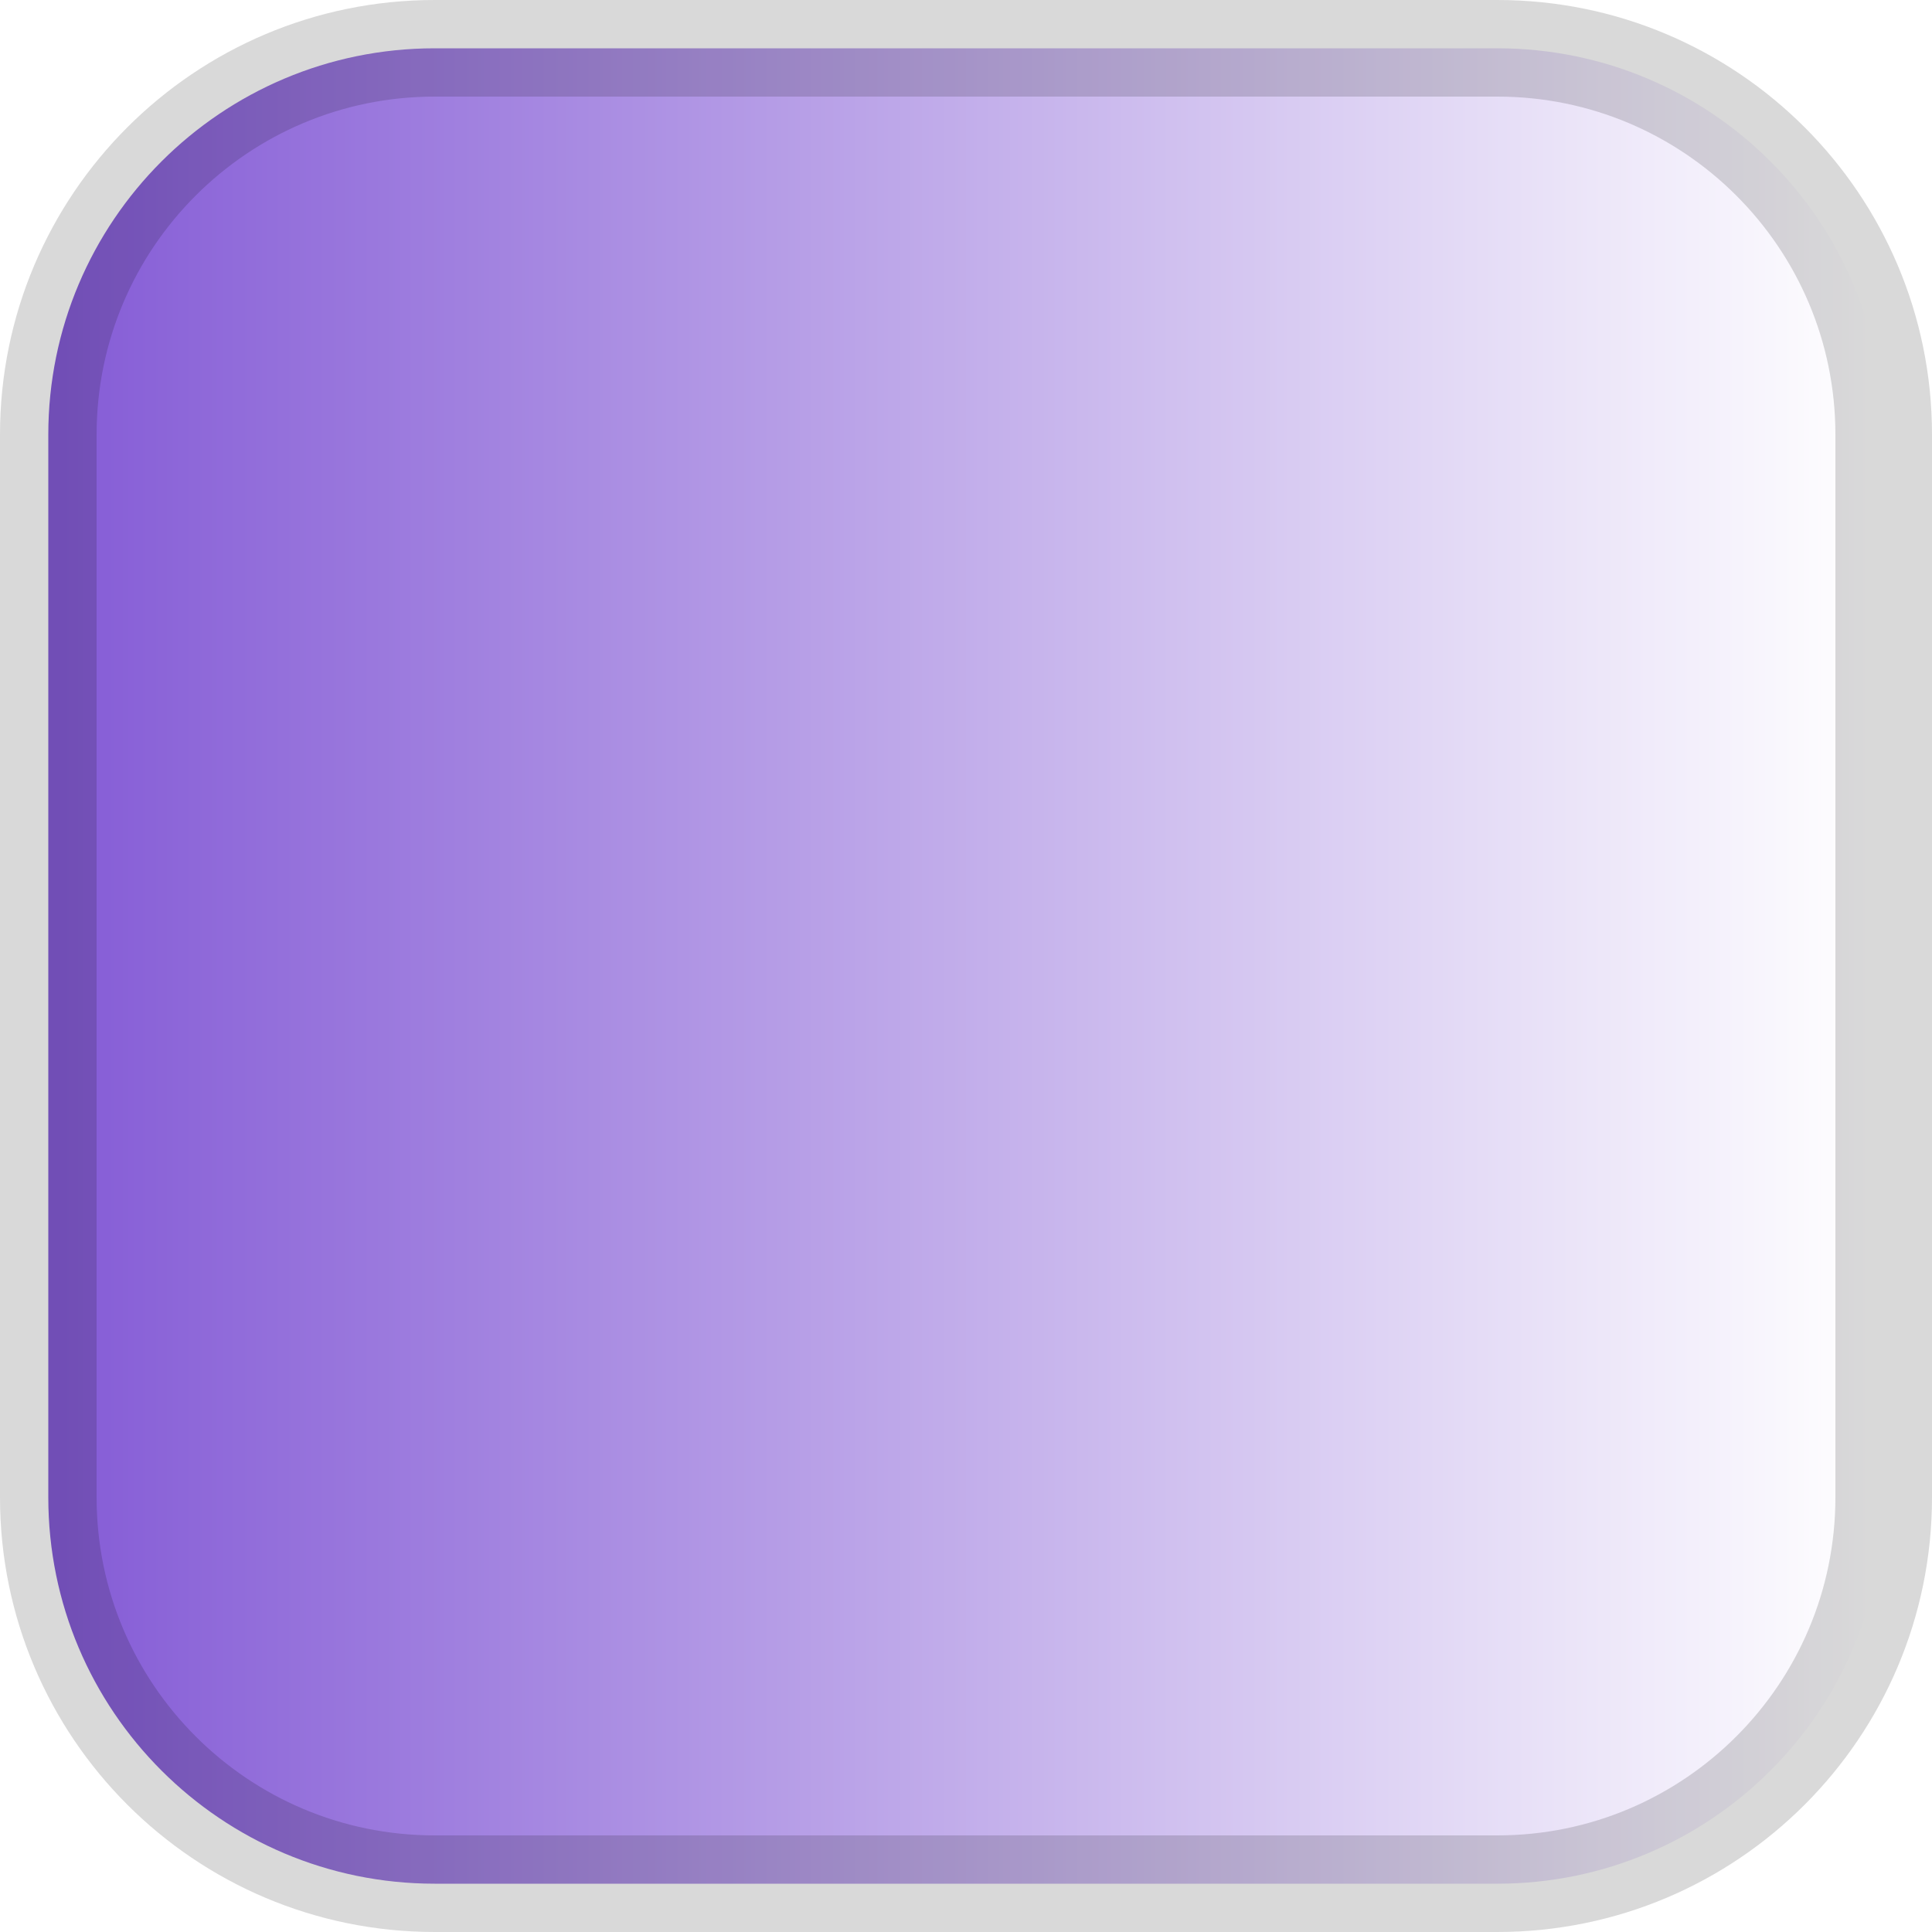
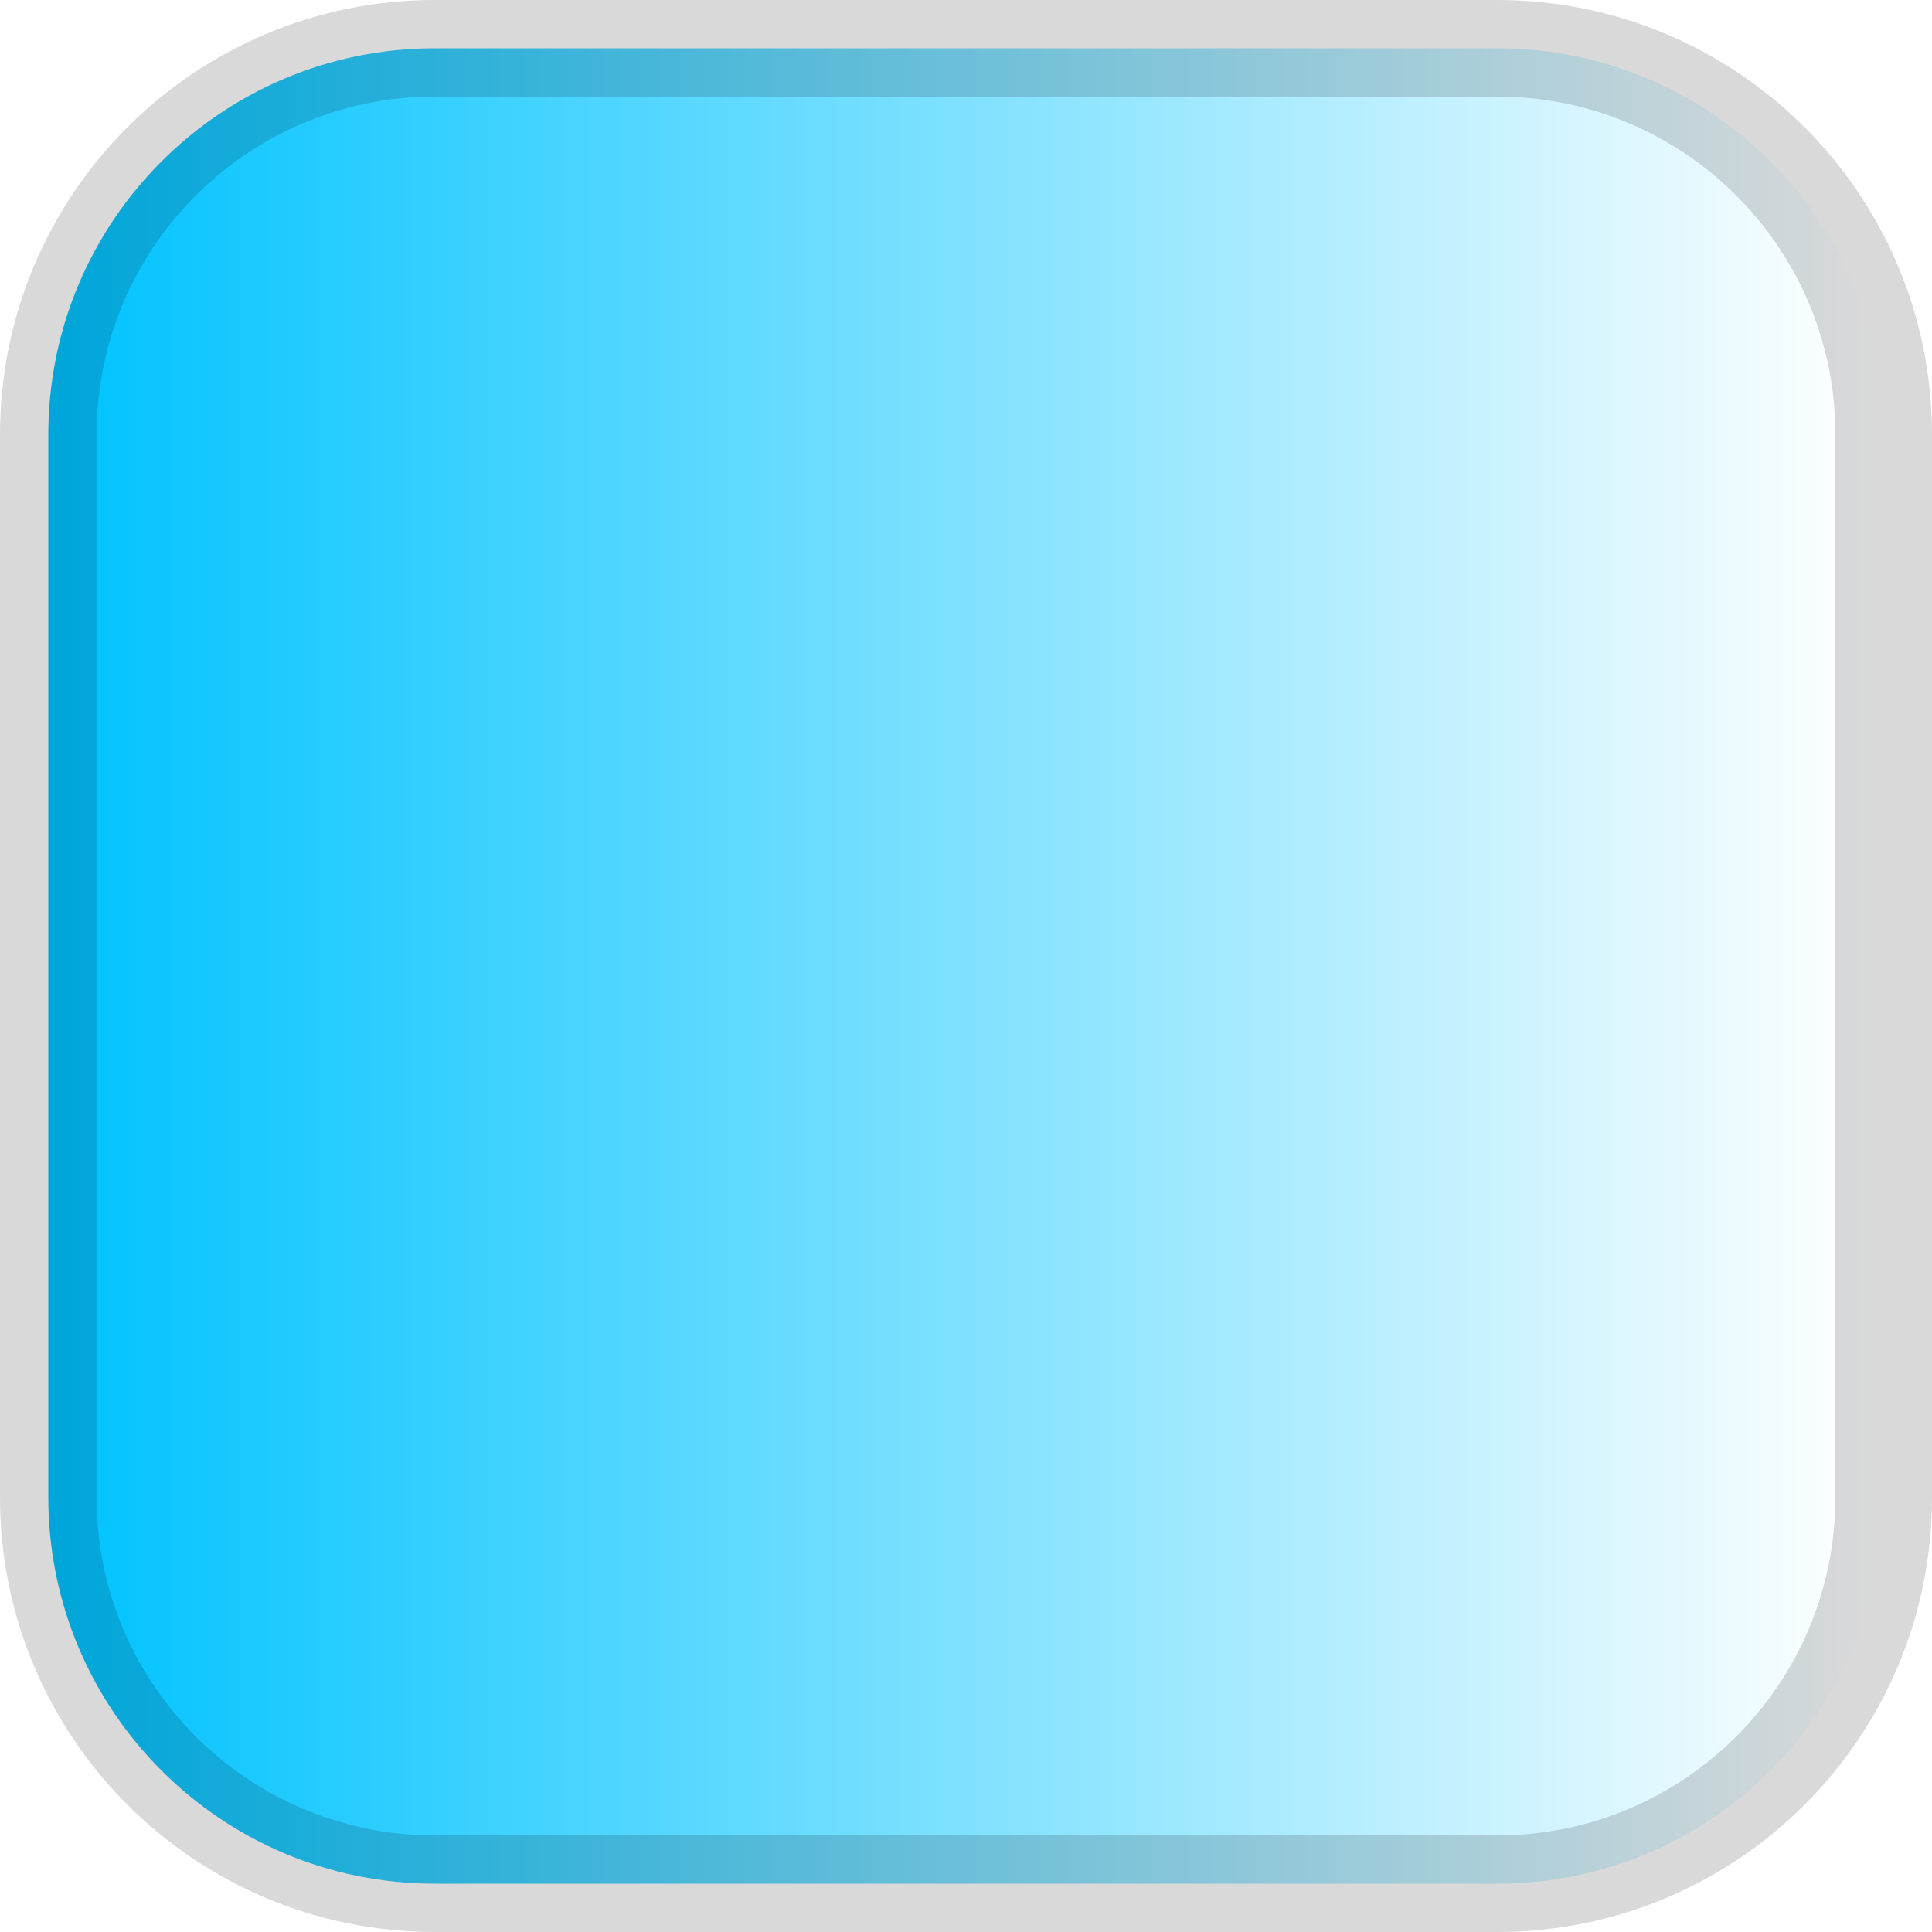
<svg xmlns="http://www.w3.org/2000/svg" width="20px" height="20px" viewBox="0 0 20 20" version="1.1">
  <defs>
    <linearGradient x1="100%" y1="50%" x2="0%" y2="50%" id="linearGradient-1">
      <stop stop-color="#FFFFFF" offset="0%" />
-       <stop stop-color="#855CD6" offset="100%" />
+       <stop stop-color="#00c3ff" offset="100%" />
    </linearGradient>
  </defs>
  <g id="fill-horz-gradient-enabled" stroke="none" stroke-width="1" fill="none" fill-rule="evenodd" stroke-opacity="0.15">
    <rect id="Horizontal" stroke="#000000" fill="url(#linearGradient-1)" x="0.5" y="0.5" width="19" height="19" rx="4" />
  </g>
</svg>
